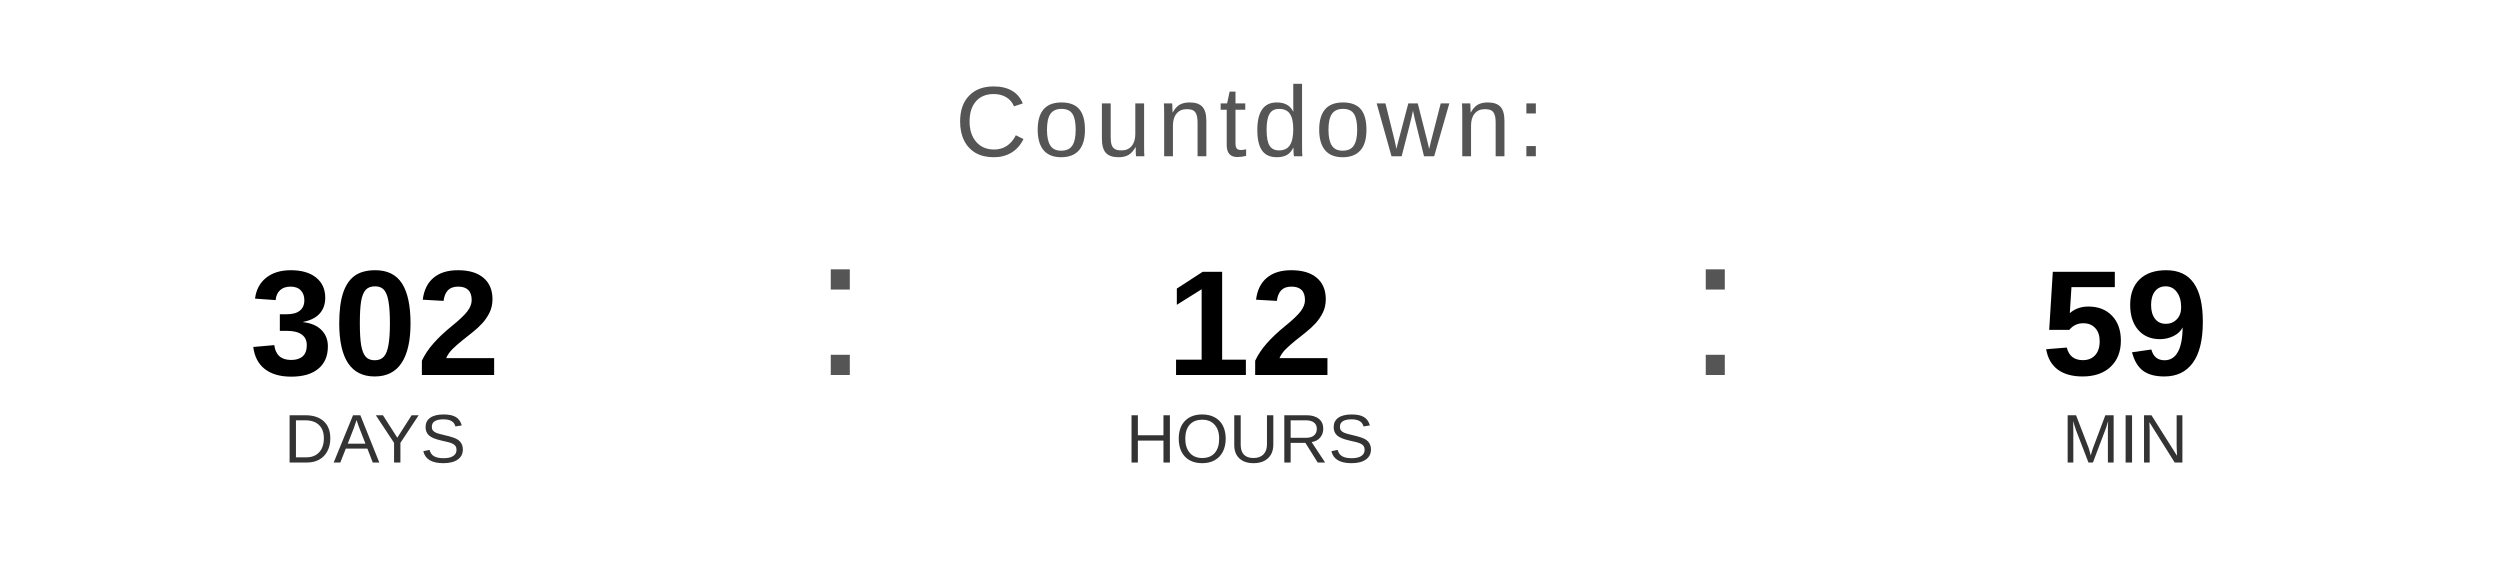
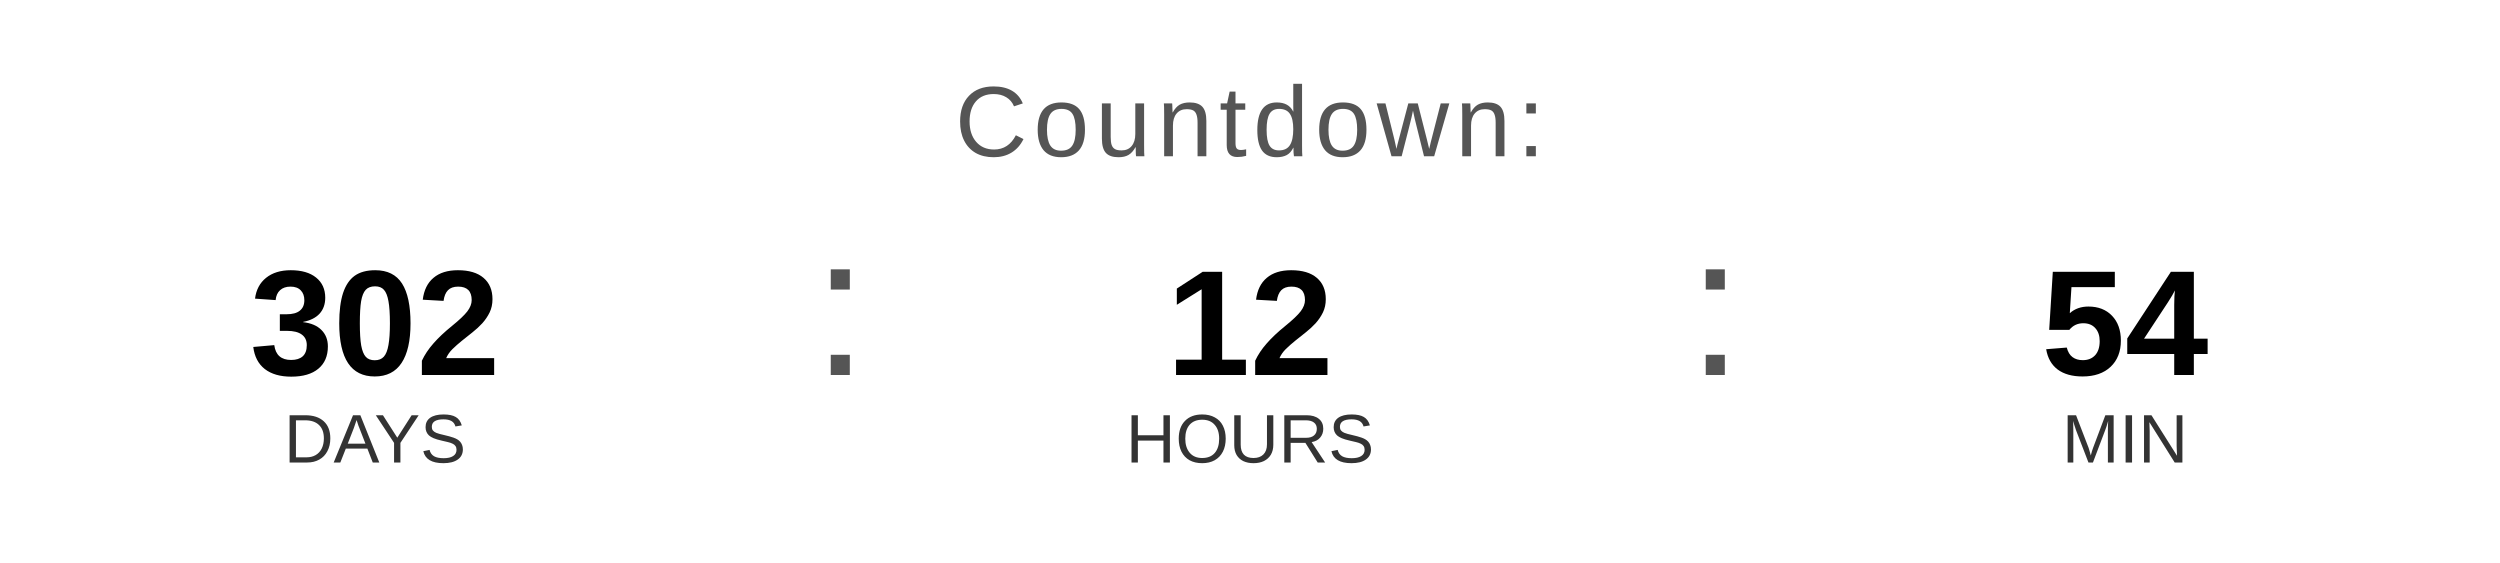
<svg xmlns="http://www.w3.org/2000/svg" width="400" height="90" viewBox="0 0 400 90">
  <text x="200" y="25" font-family="Arial, Helvetica, sans-serif" font-size="16" fill="#555555" text-anchor="middle" letter-spacing="1">
    Countdown:
  </text>
  <text x="60" y="60" font-family="Arial, Helvetica, sans-serif" font-size="24" font-weight="bold" fill="#000000" text-anchor="middle">302</text>
  <text x="60" y="74" font-family="Arial, Helvetica, sans-serif" font-size="11" fill="#333333" text-anchor="middle">DAYS</text>
  <text x="130" y="60" font-family="Arial, sans-serif" font-size="32" fill="#555555">:</text>
  <text x="200" y="60" font-family="Arial, Helvetica, sans-serif" font-size="24" font-weight="bold" fill="#000000" text-anchor="middle">12</text>
  <text x="200" y="74" font-family="Arial, Helvetica, sans-serif" font-size="11" fill="#333333" text-anchor="middle">HOURS</text>
  <text x="270" y="60" font-family="Arial, sans-serif" font-size="32" fill="#555555">:</text>
-   <text x="340" y="60" font-family="Arial, Helvetica, sans-serif" font-size="24" font-weight="bold" fill="#000000" text-anchor="middle">59</text>
+   <text x="340" y="60" font-family="Arial, Helvetica, sans-serif" font-size="24" font-weight="bold" fill="#000000" text-anchor="middle">54</text>
  <text x="340" y="74" font-family="Arial, Helvetica, sans-serif" font-size="11" fill="#333333" text-anchor="middle">MIN</text>
</svg>
